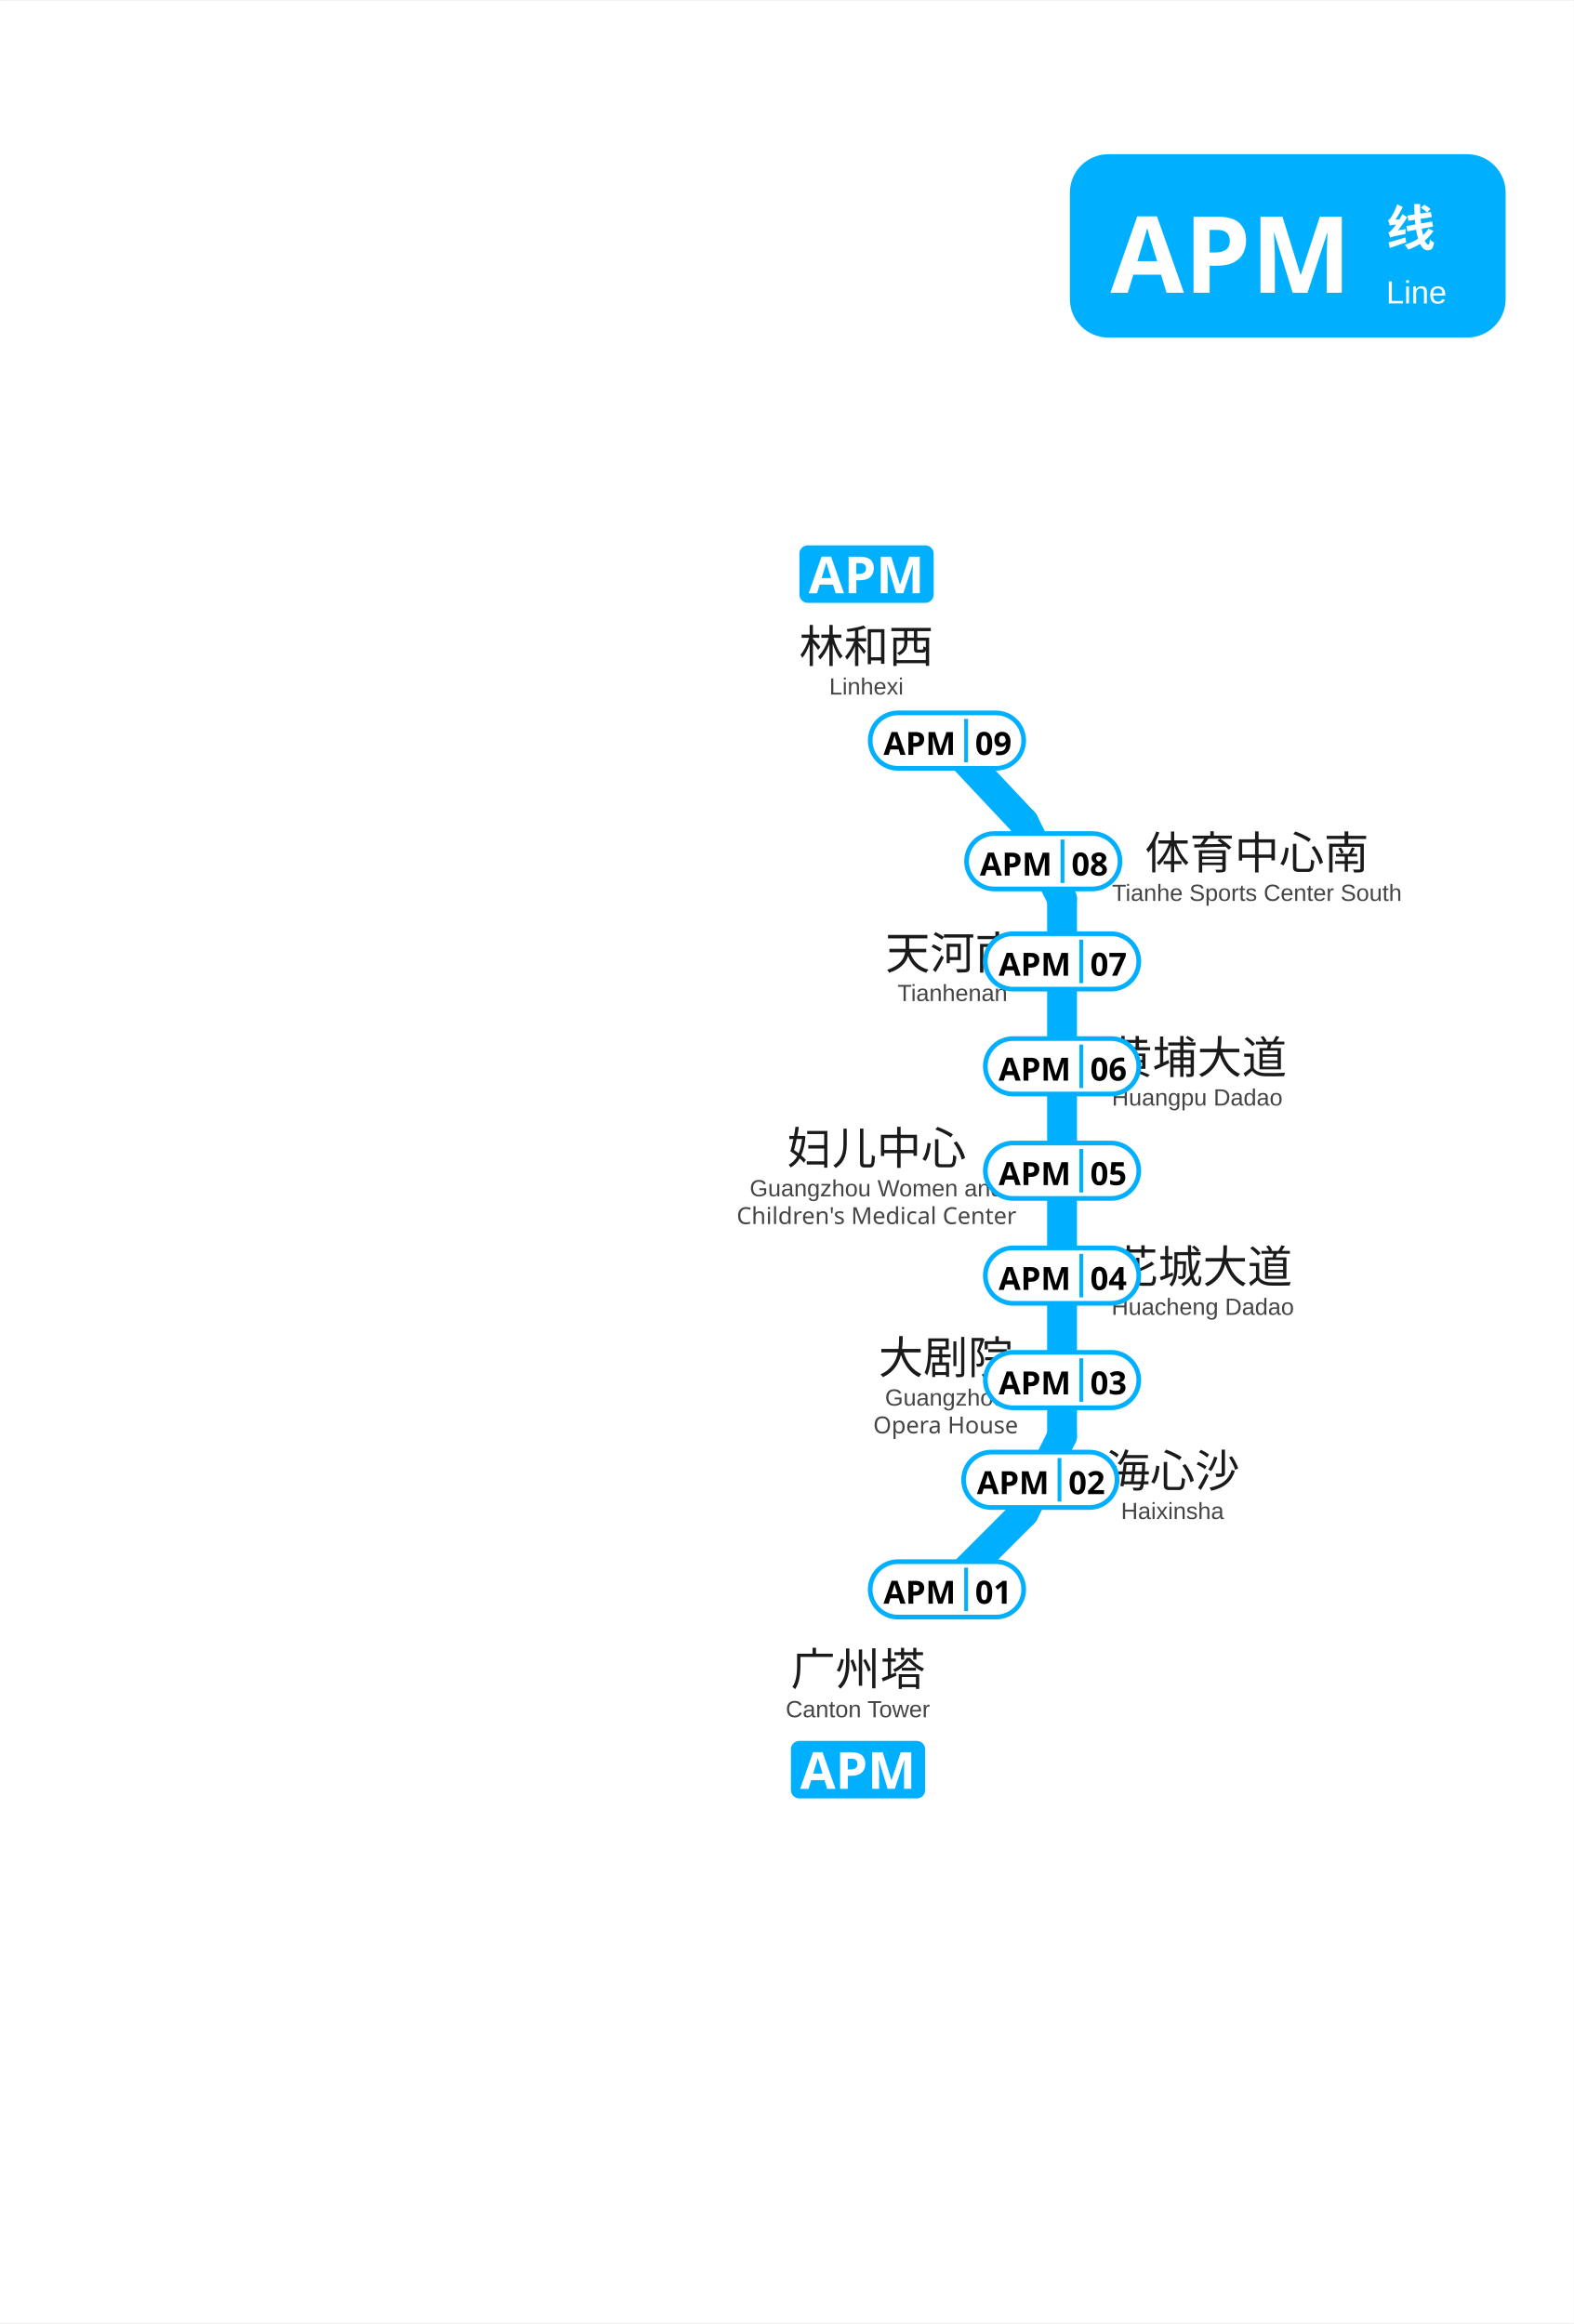
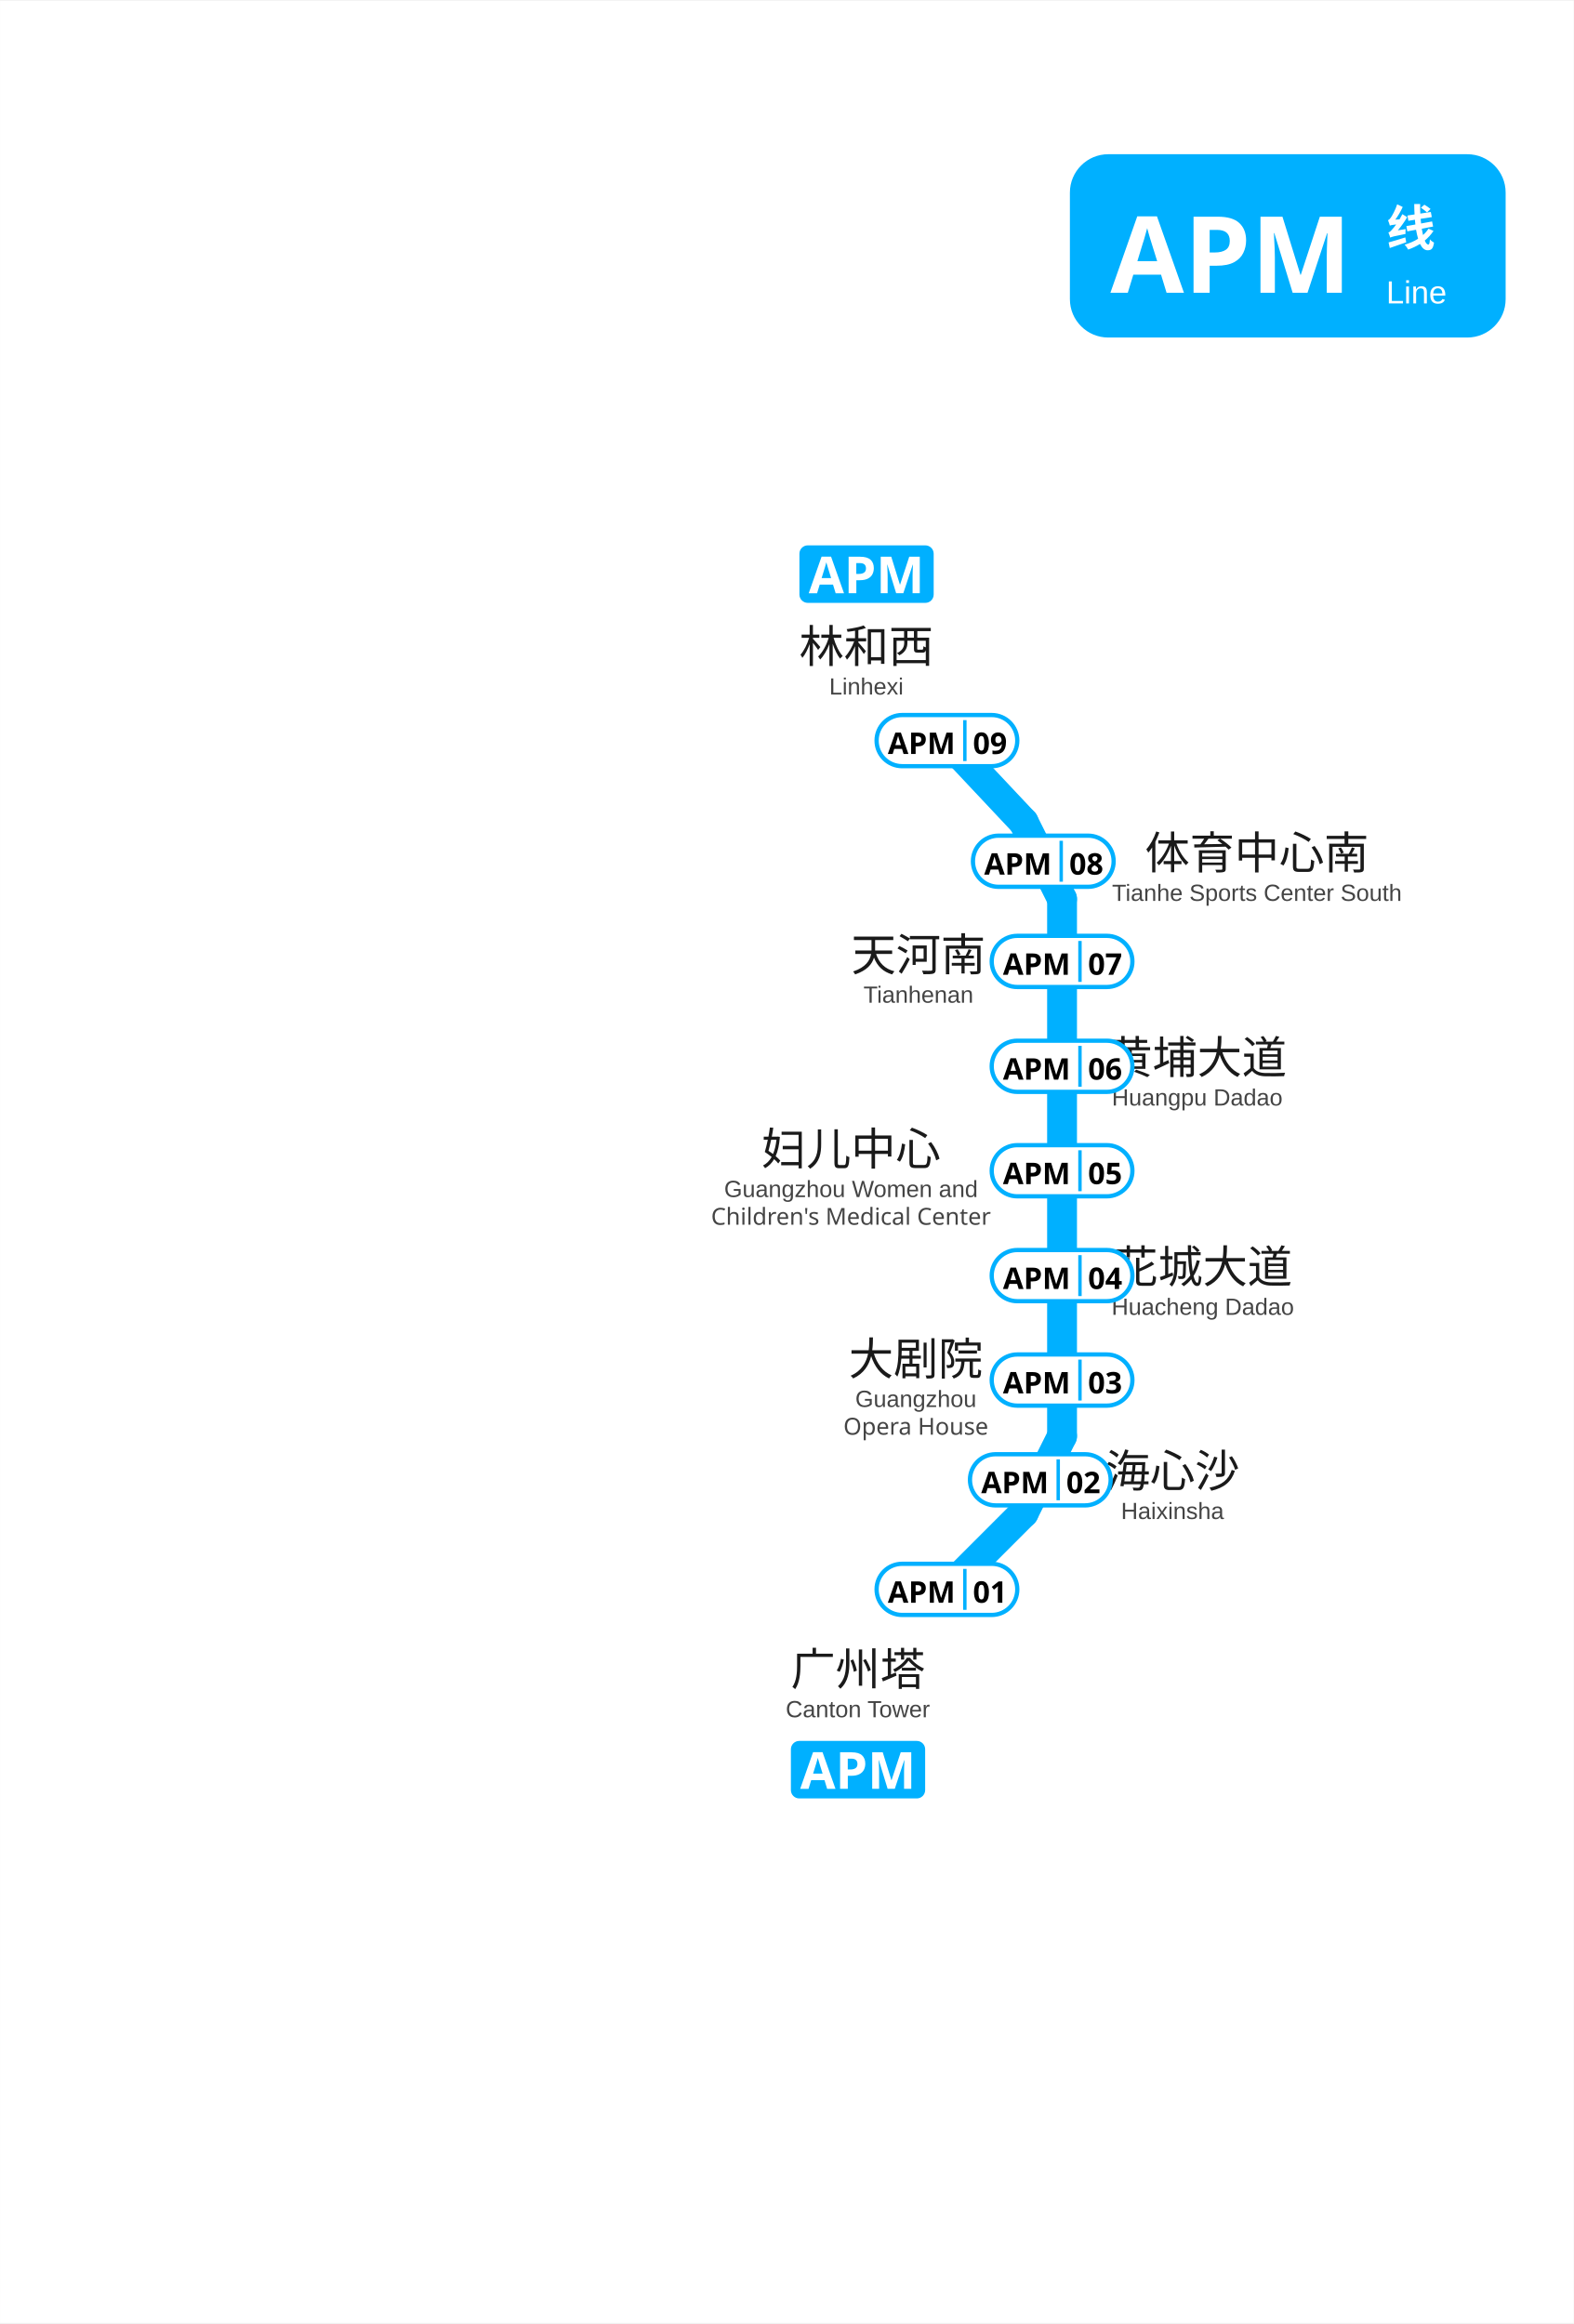
<svg xmlns="http://www.w3.org/2000/svg" viewBox="1438.4 727.6 369.1 544.7" data-pins="体育中心南,大剧院,天河南,妇儿中心,广州塔,林和西,海心沙,花城大道,黄埔大道" width="369" height="545">
  <rect x="1438.417" y="727.552" width="369.083" height="544.731" fill="#ffffff" />
  <g id="走廊">
    <line x1="1687.50" y1="938.25" x2="1687.50" y2="1064.25" style="fill:none;stroke:#00B0FF;stroke-width:7;stroke-linecap:round" />
    <line x1="1687.50" y1="1064.25" x2="1678.50" y2="1082.25" style="fill:none;stroke:#00B0FF;stroke-width:7;stroke-linecap:round" />
    <line x1="1678.50" y1="1082.25" x2="1660.50" y2="1100.25" style="fill:none;stroke:#00B0FF;stroke-width:7;stroke-linecap:round" />
    <line x1="1678.50" y1="920.25" x2="1660.50" y2="901.10" style="fill:none;stroke:#00B0FF;stroke-width:7;stroke-linecap:round" />
    <line x1="1687.50" y1="938.25" x2="1678.50" y2="920.25" style="fill:none;stroke:#00B0FF;stroke-width:7;stroke-linecap:round" />
  </g>
  <g id="线路徽标">
    <g data-badge="header" transform="translate(1689.34 763.552)" data-ink="#FFFFFF" data-box="1689.3,763.6,1791.5,806.6" data-chip="1689.3,763.6,1791.5,806.6">
      <rect x="0" y="0" width="102.2" height="43.0" rx="9.0" fill="#00B0FF" />
      <text x="9.5" y="32.5" font-family="'Microsoft YaHei', sans-serif" font-size="25" font-weight="bold" fill="#FFFFFF">APM</text>
      <text x="74.2" y="21.5" font-family="'Microsoft YaHei', sans-serif" font-size="11.5" font-weight="600" fill="#FFFFFF">线</text>
      <text x="74.2" y="35.0" font-family="Arial, sans-serif" font-size="7.5" fill="#FFFFFF">Line</text>
    </g>
    <g data-badge="chip" transform="translate(1623.9 1135.75)" data-box="1623.9,1135.7,1655.4,1149.2">
      <path d="M29.54 13.49h-27.59c-1.07 0 -1.95 -0.88 -1.95 -1.95v-9.59c0 -1.07 0.88 -1.95 1.95 -1.95h27.59c1.07 0 1.95 0.88 1.95 1.95v9.59C31.49 12.61 30.61 13.49 29.54 13.49z" fill="#00B0FF" />
      <path d="M8.5 11.24l-0.62 -2.04h-3.12l-0.62 2.04h-1.96l3.02 -8.6h2.22l3.04 8.6H8.5zM7.44 7.68l-0.62 -1.99c-0.04 -0.14 -0.09 -0.31 -0.16 -0.52s-0.13 -0.42 -0.19 -0.64s-0.12 -0.4 -0.16 -0.56c-0.04 0.16 -0.09 0.36 -0.16 0.59c-0.07 0.24 -0.13 0.46 -0.19 0.67s-0.11 0.36 -0.14 0.45l-0.61 1.99H7.44z" fill="#FFFFFF" />
      <path d="M14.27 2.67c1.1 0 1.91 0.24 2.42 0.71c0.51 0.48 0.76 1.13 0.76 1.96c0 0.5 -0.1 0.97 -0.31 1.4c-0.21 0.43 -0.55 0.78 -1.04 1.04c-0.48 0.26 -1.14 0.4 -1.97 0.4h-0.78v3.05h-1.81v-8.57H14.27zM14.17 4.16h-0.83v2.54h0.6c0.51 0 0.92 -0.1 1.22 -0.31s0.45 -0.53 0.45 -0.99C15.61 4.58 15.13 4.16 14.17 4.16z" fill="#FFFFFF" />
      <path d="M22.69 11.24l-2.06 -6.72h-0.05c0.01 0.16 0.02 0.4 0.04 0.72s0.03 0.66 0.05 1.03s0.02 0.7 0.02 0.98v3.98h-1.62v-8.57h2.47l2.03 6.55h0.04l2.15 -6.55h2.47v8.57h-1.69v-4.06c0 -0.27 0.01 -0.58 0.02 -0.94c0.01 -0.35 0.02 -0.69 0.04 -1c0.01 -0.32 0.02 -0.55 0.03 -0.71h-0.05l-2.21 6.71H22.69z" fill="#FFFFFF" />
    </g>
    <g data-badge="chip" transform="translate(1625.9 855.303)" data-box="1625.9,855.3,1657.4,868.8">
      <path d="M29.54 13.49h-27.59c-1.07 0 -1.95 -0.88 -1.95 -1.95v-9.59c0 -1.07 0.88 -1.95 1.95 -1.95h27.59c1.07 0 1.95 0.88 1.95 1.95v9.59C31.49 12.61 30.61 13.49 29.54 13.49z" fill="#00B0FF" />
      <path d="M8.5 11.24l-0.62 -2.04h-3.12l-0.62 2.04h-1.96l3.02 -8.6h2.22l3.04 8.6H8.5zM7.44 7.68l-0.62 -1.99c-0.04 -0.14 -0.09 -0.31 -0.16 -0.52s-0.13 -0.42 -0.19 -0.64s-0.12 -0.4 -0.16 -0.56c-0.04 0.16 -0.09 0.36 -0.16 0.59c-0.07 0.24 -0.13 0.46 -0.19 0.67s-0.11 0.36 -0.14 0.45l-0.61 1.99H7.44z" fill="#FFFFFF" />
      <path d="M14.27 2.67c1.1 0 1.91 0.24 2.42 0.71c0.51 0.48 0.76 1.13 0.76 1.96c0 0.5 -0.1 0.97 -0.31 1.4c-0.21 0.43 -0.55 0.78 -1.04 1.04c-0.48 0.26 -1.14 0.4 -1.97 0.4h-0.78v3.05h-1.81v-8.57H14.27zM14.17 4.16h-0.83v2.54h0.6c0.51 0 0.92 -0.1 1.22 -0.31s0.45 -0.53 0.45 -0.99C15.61 4.58 15.13 4.16 14.17 4.16z" fill="#FFFFFF" />
      <path d="M22.69 11.24l-2.06 -6.72h-0.05c0.01 0.16 0.02 0.4 0.04 0.72s0.03 0.66 0.05 1.03s0.02 0.7 0.02 0.98v3.98h-1.62v-8.57h2.47l2.03 6.55h0.04l2.15 -6.55h2.47v8.57h-1.69v-4.06c0 -0.27 0.01 -0.58 0.02 -0.94c0.01 -0.35 0.02 -0.69 0.04 -1c0.01 -0.32 0.02 -0.55 0.03 -0.71h-0.05l-2.21 6.71H22.69z" fill="#FFFFFF" />
    </g>
  </g>
  <g id="站名标注" font-family="'Microsoft YaHei', 'PingFang SC', sans-serif">
-     <text x="1639.6" y="1122.7" text-anchor="middle" font-size="10.5" font-weight="500" fill="#1a1a1a">广州塔</text>
-     <text x="1639.6" y="1130.2" text-anchor="middle" font-size="5.5" font-family="Arial, sans-serif" fill="#444444">Canton Tower</text>
-     <text x="1713.4" y="1076.2" text-anchor="middle" font-size="10.5" font-weight="500" fill="#1a1a1a">海心沙</text>
-     <text x="1713.4" y="1083.7" text-anchor="middle" font-size="5.5" font-family="Arial, sans-serif" fill="#444444">Haixinsha</text>
-     <text x="1660.2" y="1049.6" text-anchor="middle" font-size="10.5" font-weight="500" fill="#1a1a1a">大剧院</text>
-     <text x="1660.2" y="1057.1" text-anchor="middle" font-size="5.5" font-family="Arial, sans-serif" fill="#444444">Guangzhou</text>
-     <text x="1660.2" y="1063.6" text-anchor="middle" font-size="5.5" fill="#444444">Opera House</text>
-     <text x="1720.5" y="1028.3" text-anchor="middle" font-size="10.5" font-weight="500" fill="#1a1a1a">花城大道</text>
-     <text x="1720.5" y="1035.8" text-anchor="middle" font-size="5.5" font-family="Arial, sans-serif" fill="#444444">Huacheng Dadao</text>
-     <text x="1644.0" y="1000.5" text-anchor="middle" font-size="10.5" font-weight="500" fill="#1a1a1a">妇儿中心</text>
-     <text x="1644.0" y="1008.0" text-anchor="middle" font-size="5.5" font-family="Arial, sans-serif" fill="#444444">Guangzhou Women and</text>
-     <text x="1644.0" y="1014.5" text-anchor="middle" font-size="5.5" fill="#444444">Children's Medical Center</text>
-     <text x="1719.2" y="979.2" text-anchor="middle" font-size="10.5" font-weight="500" fill="#1a1a1a">黄埔大道</text>
-     <text x="1719.2" y="986.7" text-anchor="middle" font-size="5.5" font-family="Arial, sans-serif" fill="#444444">Huangpu Dadao</text>
-     <text x="1661.8" y="954.7" text-anchor="middle" font-size="10.5" font-weight="500" fill="#1a1a1a">天河南</text>
-     <text x="1661.8" y="962.2" text-anchor="middle" font-size="5.5" font-family="Arial, sans-serif" fill="#444444">Tianhenan</text>
-     <text x="1733.2" y="931.2" text-anchor="middle" font-size="10.5" font-weight="500" fill="#1a1a1a">体育中心南</text>
-     <text x="1733.2" y="938.7" text-anchor="middle" font-size="5.5" font-family="Arial, sans-serif" fill="#444444">Tianhe Sports Center South</text>
-     <text x="1641.6" y="882.8" text-anchor="middle" font-size="10.5" font-weight="500" fill="#1a1a1a">林和西</text>
-     <text x="1641.6" y="890.3" text-anchor="middle" font-size="5.5" font-family="Arial, sans-serif" fill="#444444">Linhexi</text>
+     <text x="1639.60" y="1122.70" text-anchor="middle" font-size="10.5" font-weight="500" fill="#1a1a1a">广州塔</text>
+     <text x="1639.60" y="1130.20" text-anchor="middle" font-size="5.5" font-family="Arial, sans-serif" fill="#444444">Canton Tower</text>
+     <text x="1713.40" y="1076.20" text-anchor="middle" font-size="10.5" font-weight="500" fill="#1a1a1a">海心沙</text>
+     <text x="1713.40" y="1083.70" text-anchor="middle" font-size="5.5" font-family="Arial, sans-serif" fill="#444444">Haixinsha</text>
+     <text x="1653.21" y="1049.91" text-anchor="middle" font-size="10.5" font-weight="500" fill="#1a1a1a">大剧院</text>
+     <text x="1653.21" y="1057.41" text-anchor="middle" font-size="5.5" font-family="Arial, sans-serif" fill="#444444">Guangzhou</text>
+     <text x="1653.21" y="1063.91" text-anchor="middle" font-size="5.5" fill="#444444">Opera House</text>
+     <text x="1720.50" y="1028.30" text-anchor="middle" font-size="10.5" font-weight="500" fill="#1a1a1a">花城大道</text>
+     <text x="1720.50" y="1035.80" text-anchor="middle" font-size="5.5" font-family="Arial, sans-serif" fill="#444444">Huacheng Dadao</text>
+     <text x="1638.00" y="1000.67" text-anchor="middle" font-size="10.5" font-weight="500" fill="#1a1a1a">妇儿中心</text>
+     <text x="1638.00" y="1008.17" text-anchor="middle" font-size="5.5" font-family="Arial, sans-serif" fill="#444444">Guangzhou Women and</text>
+     <text x="1638.00" y="1014.67" text-anchor="middle" font-size="5.5" fill="#444444">Children's Medical Center</text>
+     <text x="1719.20" y="979.20" text-anchor="middle" font-size="10.5" font-weight="500" fill="#1a1a1a">黄埔大道</text>
+     <text x="1719.20" y="986.70" text-anchor="middle" font-size="5.5" font-family="Arial, sans-serif" fill="#444444">Huangpu Dadao</text>
+     <text x="1653.81" y="955.09" text-anchor="middle" font-size="10.5" font-weight="500" fill="#1a1a1a">天河南</text>
+     <text x="1653.81" y="962.59" text-anchor="middle" font-size="5.5" font-family="Arial, sans-serif" fill="#444444">Tianhenan</text>
+     <text x="1733.20" y="931.20" text-anchor="middle" font-size="10.5" font-weight="500" fill="#1a1a1a">体育中心南</text>
+     <text x="1733.20" y="938.70" text-anchor="middle" font-size="5.5" font-family="Arial, sans-serif" fill="#444444">Tianhe Sports Center South</text>
+     <text x="1641.60" y="882.80" text-anchor="middle" font-size="10.5" font-weight="500" fill="#1a1a1a">林和西</text>
+     <text x="1641.60" y="890.30" text-anchor="middle" font-size="5.5" font-family="Arial, sans-serif" fill="#444444">Linhexi</text>
  </g>
  <g id="编号牌" font-family="'Microsoft YaHei', 'PingFang SC', sans-serif">
-     <rect x="1642.50" y="1093.70" width="36.00" height="13.00" rx="6.50" fill="#FFFFFF" stroke="#00B0FF" stroke-width="1.1" />
-     <line x1="1665.00" y1="1095.10" x2="1665.00" y2="1105.30" stroke="#00B0FF" stroke-width="0.9" />
-     <text x="1654.10" y="1100.65" text-anchor="middle" dominant-baseline="central" font-size="7.5" font-weight="700" fill="#000000">APM</text>
-     <text x="1671.40" y="1100.65" text-anchor="middle" dominant-baseline="central" font-size="7.5" font-weight="700" fill="#000000">01</text>
-     <rect x="1664.40" y="1068.00" width="36.00" height="13.00" rx="6.50" fill="#FFFFFF" stroke="#00B0FF" stroke-width="1.1" />
-     <line x1="1686.90" y1="1069.40" x2="1686.90" y2="1079.60" stroke="#00B0FF" stroke-width="0.9" />
-     <text x="1676.00" y="1074.95" text-anchor="middle" dominant-baseline="central" font-size="7.5" font-weight="700" fill="#000000">APM</text>
-     <text x="1693.30" y="1074.95" text-anchor="middle" dominant-baseline="central" font-size="7.5" font-weight="700" fill="#000000">02</text>
-     <rect x="1669.50" y="1044.60" width="36.00" height="13.00" rx="6.50" fill="#FFFFFF" stroke="#00B0FF" stroke-width="1.1" />
-     <line x1="1692.00" y1="1046.00" x2="1692.00" y2="1056.20" stroke="#00B0FF" stroke-width="0.9" />
-     <text x="1681.10" y="1051.55" text-anchor="middle" dominant-baseline="central" font-size="7.5" font-weight="700" fill="#000000">APM</text>
-     <text x="1698.40" y="1051.55" text-anchor="middle" dominant-baseline="central" font-size="7.5" font-weight="700" fill="#000000">03</text>
-     <rect x="1669.50" y="1020.10" width="36.00" height="13.00" rx="6.50" fill="#FFFFFF" stroke="#00B0FF" stroke-width="1.1" />
-     <line x1="1692.00" y1="1021.50" x2="1692.00" y2="1031.70" stroke="#00B0FF" stroke-width="0.9" />
-     <text x="1681.10" y="1027.05" text-anchor="middle" dominant-baseline="central" font-size="7.5" font-weight="700" fill="#000000">APM</text>
-     <text x="1698.40" y="1027.05" text-anchor="middle" dominant-baseline="central" font-size="7.5" font-weight="700" fill="#000000">04</text>
-     <rect x="1669.50" y="995.50" width="36.00" height="13.00" rx="6.50" fill="#FFFFFF" stroke="#00B0FF" stroke-width="1.1" />
-     <line x1="1692.00" y1="996.90" x2="1692.00" y2="1007.10" stroke="#00B0FF" stroke-width="0.9" />
-     <text x="1681.10" y="1002.45" text-anchor="middle" dominant-baseline="central" font-size="7.5" font-weight="700" fill="#000000">APM</text>
-     <text x="1698.40" y="1002.45" text-anchor="middle" dominant-baseline="central" font-size="7.5" font-weight="700" fill="#000000">05</text>
-     <rect x="1669.50" y="971.00" width="36.00" height="13.00" rx="6.50" fill="#FFFFFF" stroke="#00B0FF" stroke-width="1.1" />
-     <line x1="1692.00" y1="972.40" x2="1692.00" y2="982.60" stroke="#00B0FF" stroke-width="0.9" />
-     <text x="1681.10" y="977.95" text-anchor="middle" dominant-baseline="central" font-size="7.5" font-weight="700" fill="#000000">APM</text>
-     <text x="1698.40" y="977.95" text-anchor="middle" dominant-baseline="central" font-size="7.5" font-weight="700" fill="#000000">06</text>
-     <rect x="1669.50" y="946.40" width="36.00" height="13.00" rx="6.50" fill="#FFFFFF" stroke="#00B0FF" stroke-width="1.1" />
-     <line x1="1692.00" y1="947.80" x2="1692.00" y2="958.00" stroke="#00B0FF" stroke-width="0.9" />
-     <text x="1681.10" y="953.35" text-anchor="middle" dominant-baseline="central" font-size="7.5" font-weight="700" fill="#000000">APM</text>
-     <text x="1698.40" y="953.35" text-anchor="middle" dominant-baseline="central" font-size="7.5" font-weight="700" fill="#000000">07</text>
-     <rect x="1665.10" y="922.90" width="36.00" height="13.00" rx="6.50" fill="#FFFFFF" stroke="#00B0FF" stroke-width="1.1" />
-     <line x1="1687.60" y1="924.30" x2="1687.60" y2="934.50" stroke="#00B0FF" stroke-width="0.9" />
-     <text x="1676.70" y="929.85" text-anchor="middle" dominant-baseline="central" font-size="7.5" font-weight="700" fill="#000000">APM</text>
-     <text x="1694.00" y="929.85" text-anchor="middle" dominant-baseline="central" font-size="7.5" font-weight="700" fill="#000000">08</text>
-     <rect x="1642.50" y="894.60" width="36.00" height="13.00" rx="6.50" fill="#FFFFFF" stroke="#00B0FF" stroke-width="1.1" />
-     <line x1="1665.00" y1="896.00" x2="1665.00" y2="906.20" stroke="#00B0FF" stroke-width="0.9" />
-     <text x="1654.10" y="901.55" text-anchor="middle" dominant-baseline="central" font-size="7.5" font-weight="700" fill="#000000">APM</text>
-     <text x="1671.40" y="901.55" text-anchor="middle" dominant-baseline="central" font-size="7.5" font-weight="700" fill="#000000">09</text>
+     <rect x="1644.00" y="1094.20" width="33.00" height="12.00" rx="6.00" fill="#FFFFFF" stroke="#00B0FF" stroke-width="1.0" />
+     <line x1="1664.70" y1="1095.40" x2="1664.70" y2="1105.00" stroke="#00B0FF" stroke-width="0.8" />
+     <text x="1654.55" y="1100.62" text-anchor="middle" dominant-baseline="central" font-size="7.0" font-weight="700" fill="#000000">APM</text>
+     <text x="1670.60" y="1100.62" text-anchor="middle" dominant-baseline="central" font-size="7.0" font-weight="700" fill="#000000">01</text>
+     <rect x="1665.90" y="1068.50" width="33.00" height="12.00" rx="6.00" fill="#FFFFFF" stroke="#00B0FF" stroke-width="1.0" />
+     <line x1="1686.60" y1="1069.70" x2="1686.60" y2="1079.30" stroke="#00B0FF" stroke-width="0.8" />
+     <text x="1676.45" y="1074.92" text-anchor="middle" dominant-baseline="central" font-size="7.0" font-weight="700" fill="#000000">APM</text>
+     <text x="1692.50" y="1074.92" text-anchor="middle" dominant-baseline="central" font-size="7.0" font-weight="700" fill="#000000">02</text>
+     <rect x="1671.00" y="1045.10" width="33.00" height="12.00" rx="6.00" fill="#FFFFFF" stroke="#00B0FF" stroke-width="1.0" />
+     <line x1="1691.70" y1="1046.30" x2="1691.70" y2="1055.90" stroke="#00B0FF" stroke-width="0.8" />
+     <text x="1681.55" y="1051.52" text-anchor="middle" dominant-baseline="central" font-size="7.0" font-weight="700" fill="#000000">APM</text>
+     <text x="1697.60" y="1051.52" text-anchor="middle" dominant-baseline="central" font-size="7.0" font-weight="700" fill="#000000">03</text>
+     <rect x="1671.00" y="1020.60" width="33.00" height="12.00" rx="6.00" fill="#FFFFFF" stroke="#00B0FF" stroke-width="1.0" />
+     <line x1="1691.70" y1="1021.80" x2="1691.70" y2="1031.40" stroke="#00B0FF" stroke-width="0.8" />
+     <text x="1681.55" y="1027.02" text-anchor="middle" dominant-baseline="central" font-size="7.0" font-weight="700" fill="#000000">APM</text>
+     <text x="1697.60" y="1027.02" text-anchor="middle" dominant-baseline="central" font-size="7.0" font-weight="700" fill="#000000">04</text>
+     <rect x="1671.00" y="996.00" width="33.00" height="12.00" rx="6.00" fill="#FFFFFF" stroke="#00B0FF" stroke-width="1.0" />
+     <line x1="1691.70" y1="997.20" x2="1691.70" y2="1006.80" stroke="#00B0FF" stroke-width="0.8" />
+     <text x="1681.55" y="1002.42" text-anchor="middle" dominant-baseline="central" font-size="7.0" font-weight="700" fill="#000000">APM</text>
+     <text x="1697.60" y="1002.42" text-anchor="middle" dominant-baseline="central" font-size="7.0" font-weight="700" fill="#000000">05</text>
+     <rect x="1671.00" y="971.50" width="33.00" height="12.00" rx="6.00" fill="#FFFFFF" stroke="#00B0FF" stroke-width="1.0" />
+     <line x1="1691.70" y1="972.70" x2="1691.70" y2="982.30" stroke="#00B0FF" stroke-width="0.8" />
+     <text x="1681.55" y="977.92" text-anchor="middle" dominant-baseline="central" font-size="7.0" font-weight="700" fill="#000000">APM</text>
+     <text x="1697.60" y="977.92" text-anchor="middle" dominant-baseline="central" font-size="7.0" font-weight="700" fill="#000000">06</text>
+     <rect x="1671.00" y="946.90" width="33.00" height="12.00" rx="6.00" fill="#FFFFFF" stroke="#00B0FF" stroke-width="1.0" />
+     <line x1="1691.70" y1="948.10" x2="1691.70" y2="957.70" stroke="#00B0FF" stroke-width="0.8" />
+     <text x="1681.55" y="953.32" text-anchor="middle" dominant-baseline="central" font-size="7.0" font-weight="700" fill="#000000">APM</text>
+     <text x="1697.60" y="953.32" text-anchor="middle" dominant-baseline="central" font-size="7.0" font-weight="700" fill="#000000">07</text>
+     <rect x="1666.60" y="923.40" width="33.00" height="12.00" rx="6.00" fill="#FFFFFF" stroke="#00B0FF" stroke-width="1.0" />
+     <line x1="1687.30" y1="924.60" x2="1687.30" y2="934.20" stroke="#00B0FF" stroke-width="0.8" />
+     <text x="1677.15" y="929.82" text-anchor="middle" dominant-baseline="central" font-size="7.0" font-weight="700" fill="#000000">APM</text>
+     <text x="1693.20" y="929.82" text-anchor="middle" dominant-baseline="central" font-size="7.0" font-weight="700" fill="#000000">08</text>
+     <rect x="1644.00" y="895.10" width="33.00" height="12.00" rx="6.00" fill="#FFFFFF" stroke="#00B0FF" stroke-width="1.0" />
+     <line x1="1664.70" y1="896.30" x2="1664.70" y2="905.90" stroke="#00B0FF" stroke-width="0.8" />
+     <text x="1654.55" y="901.52" text-anchor="middle" dominant-baseline="central" font-size="7.0" font-weight="700" fill="#000000">APM</text>
+     <text x="1670.60" y="901.52" text-anchor="middle" dominant-baseline="central" font-size="7.0" font-weight="700" fill="#000000">09</text>
  </g>
</svg>
